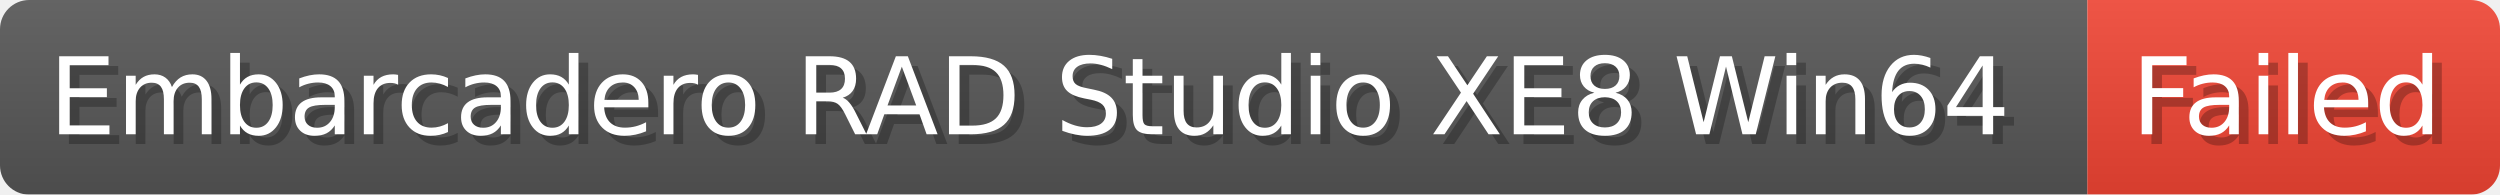
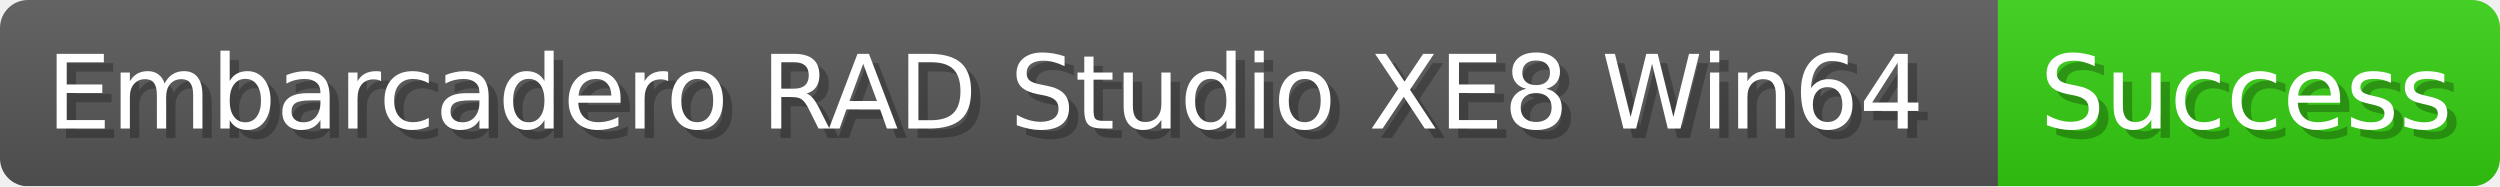
- <svg xmlns="http://www.w3.org/2000/svg" width="256.9" height="20" viewBox="0 0 2569 200" role="img" aria-label="Embarcadero RAD Studio XE8 Win64: Failed">
-   <linearGradient id="ccUkO" x2="0" y2="100%">
+ <svg xmlns="http://www.w3.org/2000/svg" width="268.4" height="20" viewBox="0 0 2684 200" role="img" aria-label="Embarcadero RAD Studio XE8 Win64: Success">
+   <linearGradient id="FQIxa" x2="0" y2="100%">
    <stop offset="0" stop-opacity=".1" stop-color="#EEE" />
    <stop offset="1" stop-opacity=".1" />
  </linearGradient>
-   <mask id="HHxWg">
-     <rect width="2569" height="200" rx="30" fill="#FFF" />
+   <mask id="JANvy">
+     <rect width="2684" height="200" rx="30" fill="#FFF" />
  </mask>
-   <g mask="url(#HHxWg)">
+   <g mask="url(#JANvy)">
    <rect width="2145" height="200" fill="#555" />
-     <rect width="424" height="200" fill="#E43" x="2145" />
-     <rect width="2569" height="200" fill="url(#ccUkO)" />
+     <rect width="539" height="200" fill="#3C1" x="2145" />
+     <rect width="2684" height="200" fill="url(#FQIxa)" />
  </g>
  <g aria-hidden="true" fill="#fff" text-anchor="start" font-family="Verdana,DejaVu Sans,sans-serif" font-size="110">
    <text x="60" y="148" textLength="2045" fill="#000" opacity="0.25">Embarcadero RAD Studio XE8 Win64</text>
    <text x="50" y="138" textLength="2045">Embarcadero RAD Studio XE8 Win64</text>
-     <text x="2200" y="148" textLength="324" fill="#000" opacity="0.25">Failed</text>
-     <text x="2190" y="138" textLength="324">Failed</text>
+     <text x="2200" y="148" textLength="439" fill="#000" opacity="0.25">Success</text>
+     <text x="2190" y="138" textLength="439">Success</text>
  </g>
</svg>
